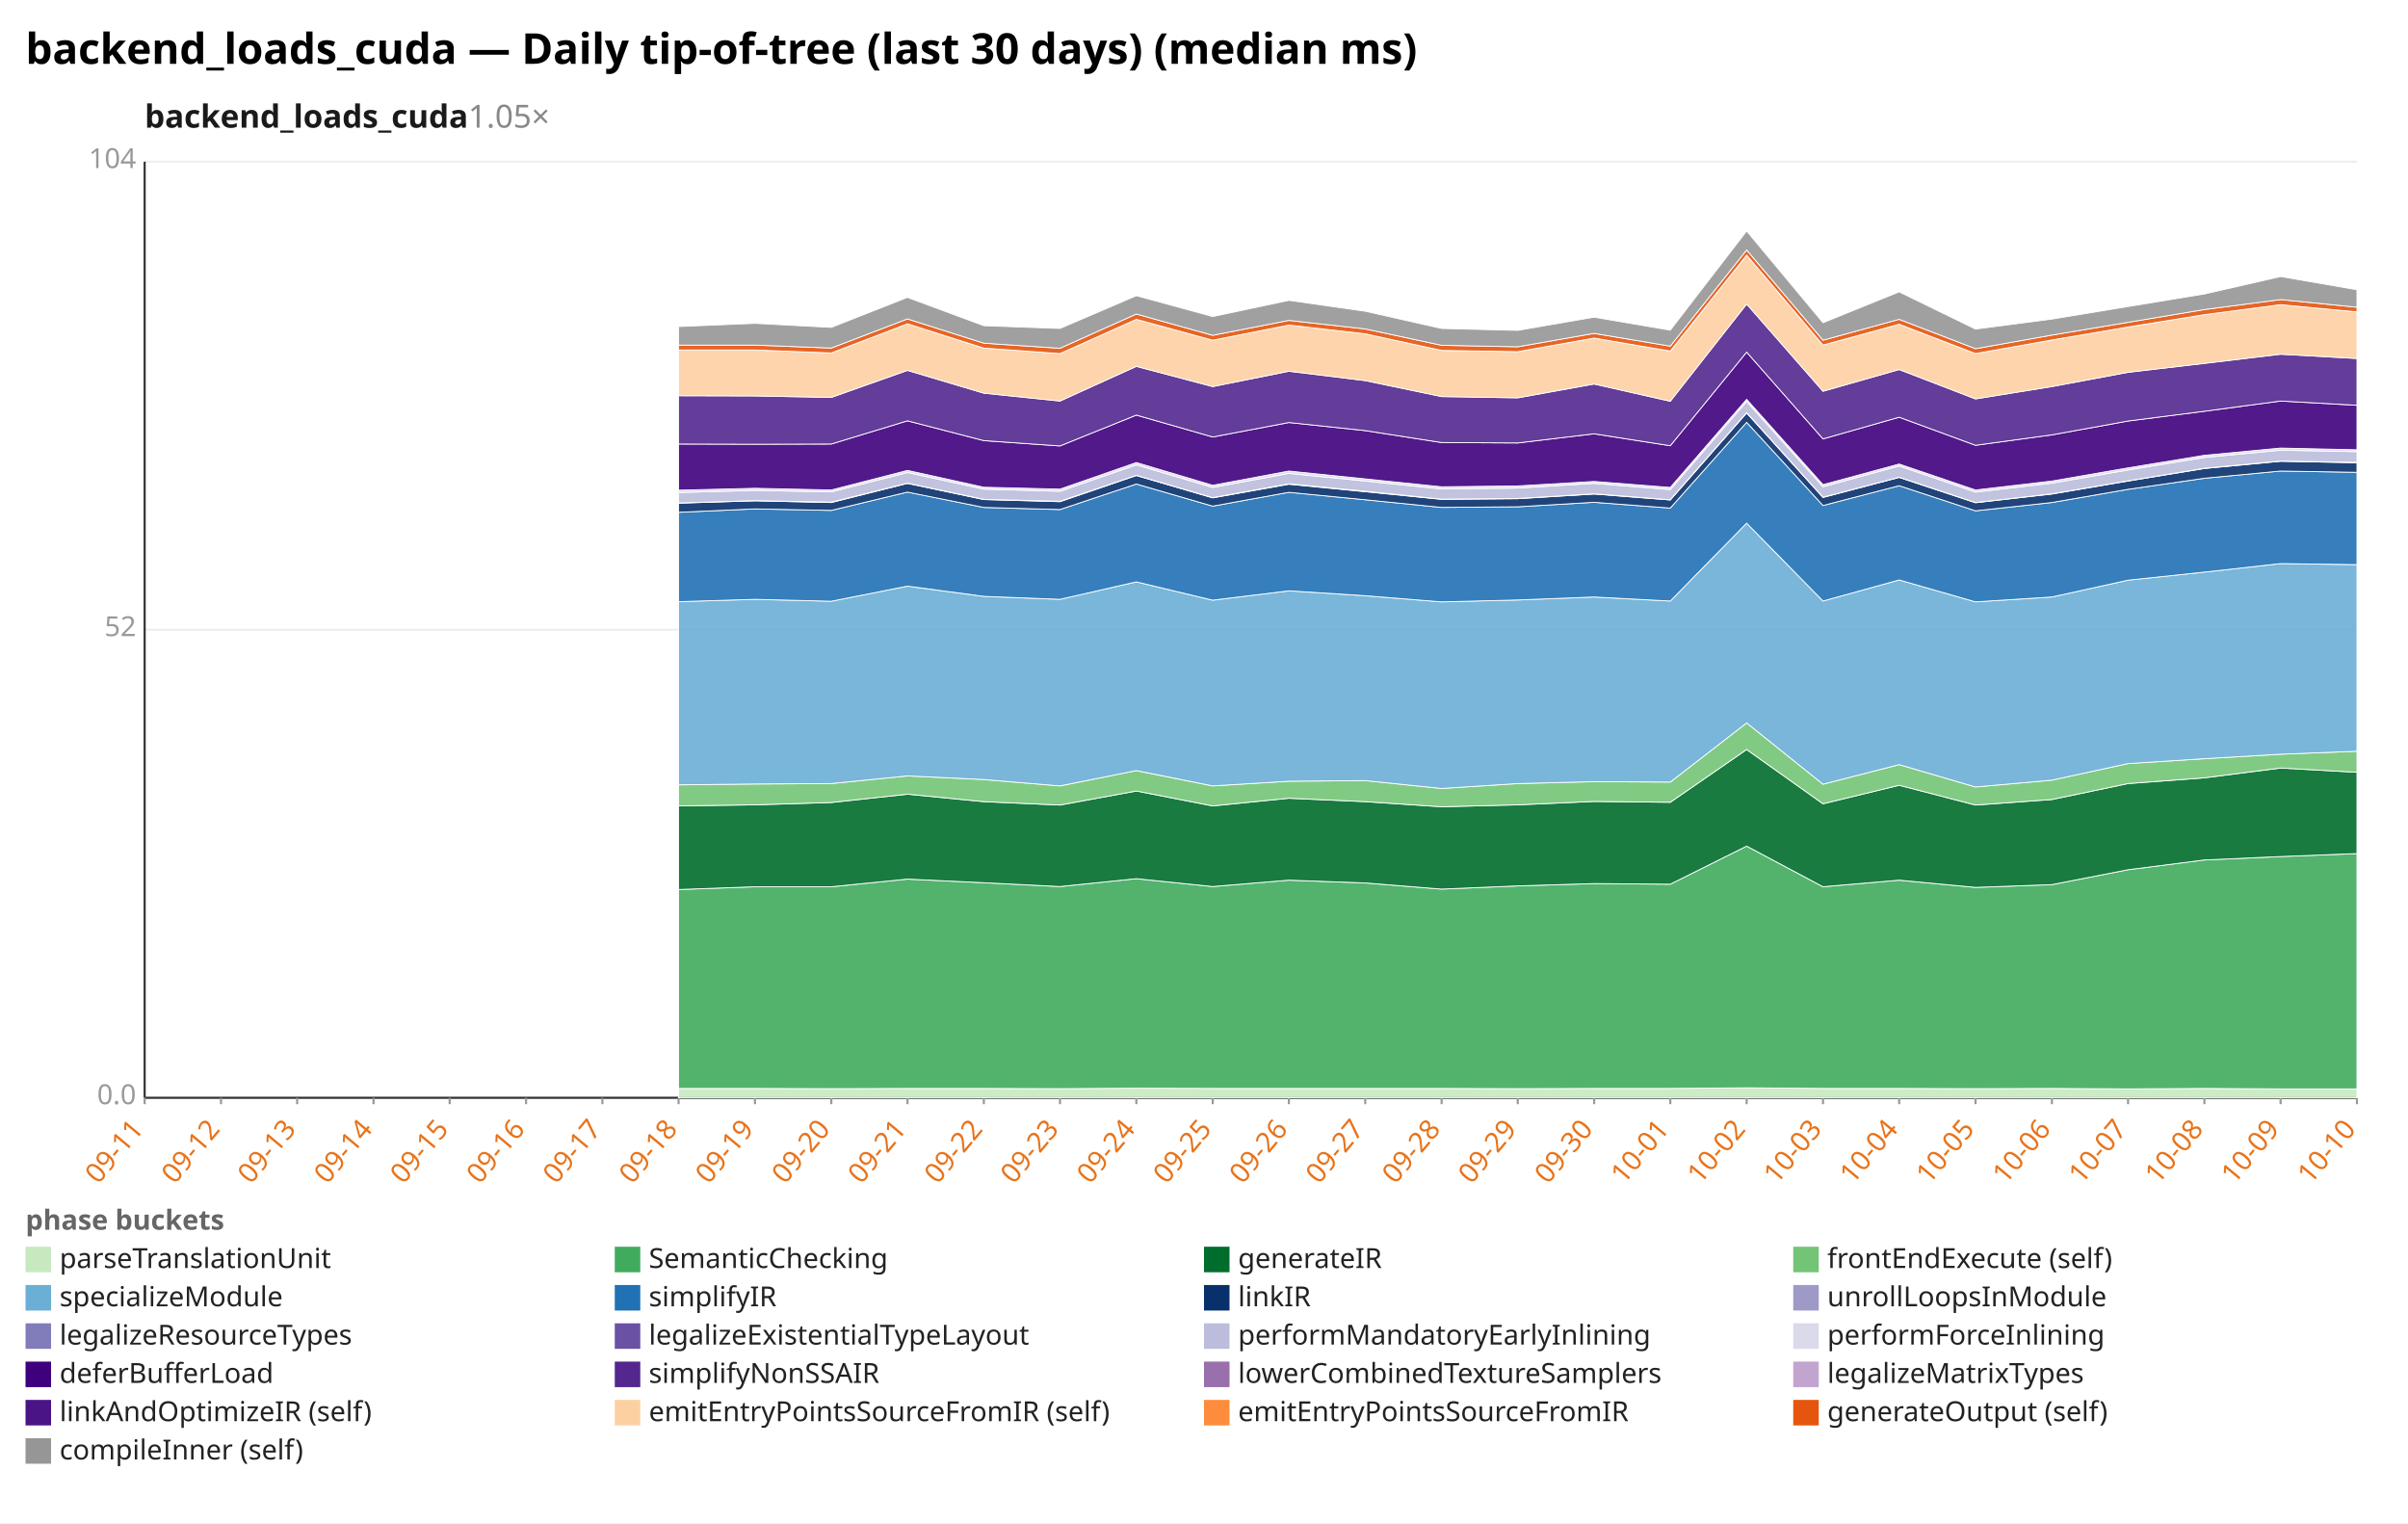
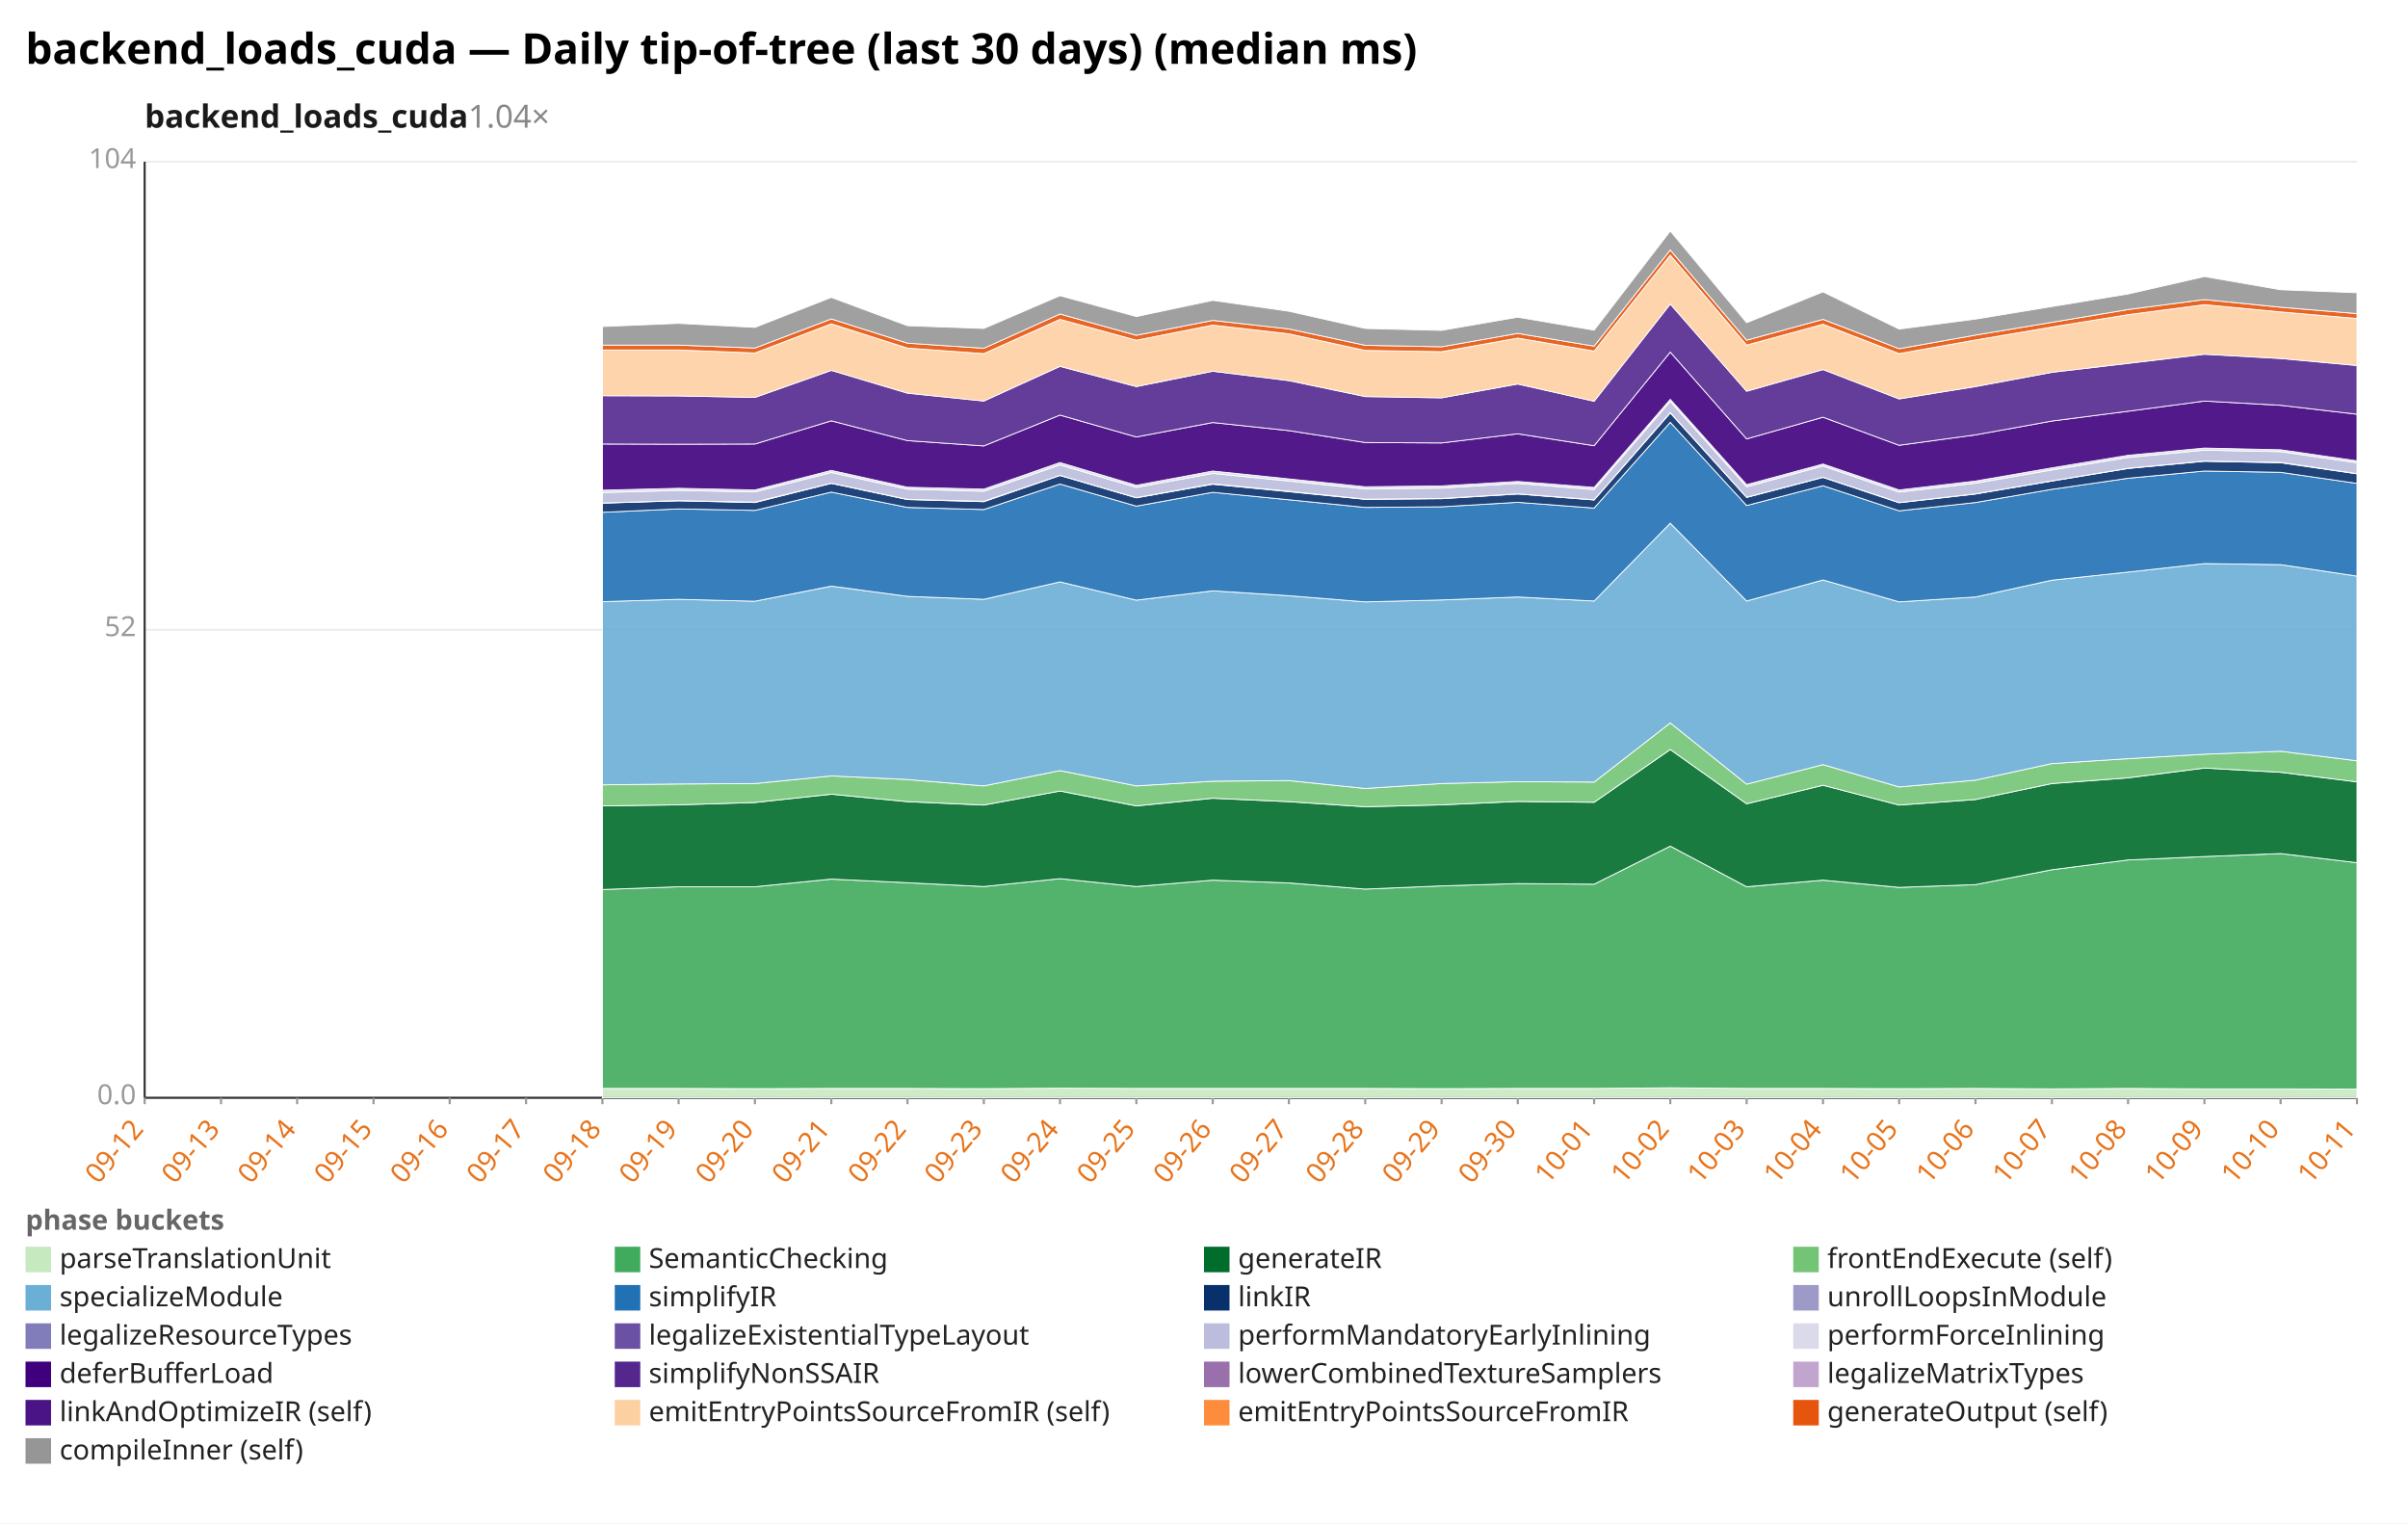
<svg xmlns="http://www.w3.org/2000/svg" width="1132" height="716" viewBox="0 0 1132 716" preserveAspectRatio="xMidYMid meet" font-family="sans-serif" font-size="13">
  <rect width="1132" height="716" fill="white" />
  <text x="12" y="30" font-size="20" font-weight="bold">backend_loads_cuda — Daily tip-of-tree (last 30 days) (median ms)</text>
-   <text x="68" y="60" font-size="15" font-weight="600" fill="#1a1a1a">backend_loads_cuda<tspan fill="#888" font-weight="400" text-decoration="none">  1.05×</tspan>
+   <text x="68" y="60" font-size="15" font-weight="600" fill="#1a1a1a">backend_loads_cuda<tspan fill="#888" font-weight="400" text-decoration="none">  1.04×</tspan>
  </text>
  <line x1="68.0" y1="516.0" x2="1108.0" y2="516.0" stroke="#eee" />
  <text x="64.0" y="519.0" text-anchor="end" fill="#999">0.0</text>
  <line x1="68.0" y1="296.0" x2="1108.0" y2="296.0" stroke="#eee" />
  <text x="64.0" y="299.0" text-anchor="end" fill="#999">52</text>
  <line x1="68.0" y1="76.0" x2="1108.0" y2="76.0" stroke="#eee" />
  <text x="64.0" y="79.0" text-anchor="end" fill="#999">104</text>
  <line x1="68.0" y1="76.0" x2="68.0" y2="516.0" stroke="#333" />
  <line x1="68.0" y1="516.0" x2="1108.0" y2="516.0" stroke="#333" />
  <line x1="68.0" y1="516.0" x2="68.0" y2="519.0" stroke="#999" />
-   <text x="68.0" y="531.0" text-anchor="end" fill="#e8731a" transform="rotate(-50 68.0 531.0)">09-11</text>
+   <text x="68.0" y="531.0" text-anchor="end" fill="#e8731a" transform="rotate(-50 68.0 531.0)">09-12</text>
  <line x1="103.9" y1="516.0" x2="103.9" y2="519.0" stroke="#999" />
-   <text x="103.9" y="531.0" text-anchor="end" fill="#e8731a" transform="rotate(-50 103.9 531.0)">09-12</text>
+   <text x="103.9" y="531.0" text-anchor="end" fill="#e8731a" transform="rotate(-50 103.9 531.0)">09-13</text>
  <line x1="139.7" y1="516.0" x2="139.7" y2="519.0" stroke="#999" />
-   <text x="139.7" y="531.0" text-anchor="end" fill="#e8731a" transform="rotate(-50 139.7 531.0)">09-13</text>
+   <text x="139.7" y="531.0" text-anchor="end" fill="#e8731a" transform="rotate(-50 139.7 531.0)">09-14</text>
  <line x1="175.6" y1="516.0" x2="175.6" y2="519.0" stroke="#999" />
-   <text x="175.6" y="531.0" text-anchor="end" fill="#e8731a" transform="rotate(-50 175.6 531.0)">09-14</text>
+   <text x="175.6" y="531.0" text-anchor="end" fill="#e8731a" transform="rotate(-50 175.6 531.0)">09-15</text>
  <line x1="211.4" y1="516.0" x2="211.4" y2="519.0" stroke="#999" />
-   <text x="211.4" y="531.0" text-anchor="end" fill="#e8731a" transform="rotate(-50 211.4 531.0)">09-15</text>
+   <text x="211.4" y="531.0" text-anchor="end" fill="#e8731a" transform="rotate(-50 211.4 531.0)">09-16</text>
  <line x1="247.3" y1="516.0" x2="247.3" y2="519.0" stroke="#999" />
-   <text x="247.3" y="531.0" text-anchor="end" fill="#e8731a" transform="rotate(-50 247.3 531.0)">09-16</text>
+   <text x="247.3" y="531.0" text-anchor="end" fill="#e8731a" transform="rotate(-50 247.3 531.0)">09-17</text>
  <line x1="283.2" y1="516.0" x2="283.2" y2="519.0" stroke="#999" />
-   <text x="283.2" y="531.0" text-anchor="end" fill="#e8731a" transform="rotate(-50 283.2 531.0)">09-17</text>
+   <text x="283.2" y="531.0" text-anchor="end" fill="#e8731a" transform="rotate(-50 283.2 531.0)">09-18</text>
  <line x1="319.0" y1="516.0" x2="319.0" y2="519.0" stroke="#999" />
-   <text x="319.0" y="531.0" text-anchor="end" fill="#e8731a" transform="rotate(-50 319.0 531.0)">09-18</text>
+   <text x="319.0" y="531.0" text-anchor="end" fill="#e8731a" transform="rotate(-50 319.0 531.0)">09-19</text>
  <line x1="354.9" y1="516.0" x2="354.9" y2="519.0" stroke="#999" />
-   <text x="354.9" y="531.0" text-anchor="end" fill="#e8731a" transform="rotate(-50 354.9 531.0)">09-19</text>
+   <text x="354.9" y="531.0" text-anchor="end" fill="#e8731a" transform="rotate(-50 354.9 531.0)">09-20</text>
  <line x1="390.8" y1="516.0" x2="390.8" y2="519.0" stroke="#999" />
-   <text x="390.8" y="531.0" text-anchor="end" fill="#e8731a" transform="rotate(-50 390.8 531.0)">09-20</text>
+   <text x="390.8" y="531.0" text-anchor="end" fill="#e8731a" transform="rotate(-50 390.8 531.0)">09-21</text>
  <line x1="426.6" y1="516.0" x2="426.6" y2="519.0" stroke="#999" />
-   <text x="426.6" y="531.0" text-anchor="end" fill="#e8731a" transform="rotate(-50 426.6 531.0)">09-21</text>
+   <text x="426.6" y="531.0" text-anchor="end" fill="#e8731a" transform="rotate(-50 426.6 531.0)">09-22</text>
  <line x1="462.5" y1="516.0" x2="462.5" y2="519.0" stroke="#999" />
-   <text x="462.5" y="531.0" text-anchor="end" fill="#e8731a" transform="rotate(-50 462.5 531.0)">09-22</text>
+   <text x="462.5" y="531.0" text-anchor="end" fill="#e8731a" transform="rotate(-50 462.5 531.0)">09-23</text>
  <line x1="498.3" y1="516.0" x2="498.3" y2="519.0" stroke="#999" />
-   <text x="498.3" y="531.0" text-anchor="end" fill="#e8731a" transform="rotate(-50 498.3 531.0)">09-23</text>
+   <text x="498.3" y="531.0" text-anchor="end" fill="#e8731a" transform="rotate(-50 498.3 531.0)">09-24</text>
  <line x1="534.2" y1="516.0" x2="534.2" y2="519.0" stroke="#999" />
-   <text x="534.2" y="531.0" text-anchor="end" fill="#e8731a" transform="rotate(-50 534.2 531.0)">09-24</text>
+   <text x="534.2" y="531.0" text-anchor="end" fill="#e8731a" transform="rotate(-50 534.2 531.0)">09-25</text>
  <line x1="570.1" y1="516.0" x2="570.1" y2="519.0" stroke="#999" />
-   <text x="570.1" y="531.0" text-anchor="end" fill="#e8731a" transform="rotate(-50 570.1 531.0)">09-25</text>
+   <text x="570.1" y="531.0" text-anchor="end" fill="#e8731a" transform="rotate(-50 570.1 531.0)">09-26</text>
  <line x1="605.9" y1="516.0" x2="605.9" y2="519.0" stroke="#999" />
-   <text x="605.9" y="531.0" text-anchor="end" fill="#e8731a" transform="rotate(-50 605.9 531.0)">09-26</text>
+   <text x="605.9" y="531.0" text-anchor="end" fill="#e8731a" transform="rotate(-50 605.9 531.0)">09-27</text>
  <line x1="641.8" y1="516.0" x2="641.8" y2="519.0" stroke="#999" />
-   <text x="641.8" y="531.0" text-anchor="end" fill="#e8731a" transform="rotate(-50 641.8 531.0)">09-27</text>
+   <text x="641.8" y="531.0" text-anchor="end" fill="#e8731a" transform="rotate(-50 641.8 531.0)">09-28</text>
  <line x1="677.7" y1="516.0" x2="677.7" y2="519.0" stroke="#999" />
-   <text x="677.7" y="531.0" text-anchor="end" fill="#e8731a" transform="rotate(-50 677.7 531.0)">09-28</text>
+   <text x="677.7" y="531.0" text-anchor="end" fill="#e8731a" transform="rotate(-50 677.7 531.0)">09-29</text>
  <line x1="713.5" y1="516.0" x2="713.5" y2="519.0" stroke="#999" />
-   <text x="713.5" y="531.0" text-anchor="end" fill="#e8731a" transform="rotate(-50 713.5 531.0)">09-29</text>
+   <text x="713.5" y="531.0" text-anchor="end" fill="#e8731a" transform="rotate(-50 713.5 531.0)">09-30</text>
  <line x1="749.4" y1="516.0" x2="749.4" y2="519.0" stroke="#999" />
-   <text x="749.4" y="531.0" text-anchor="end" fill="#e8731a" transform="rotate(-50 749.4 531.0)">09-30</text>
+   <text x="749.4" y="531.0" text-anchor="end" fill="#e8731a" transform="rotate(-50 749.4 531.0)">10-01</text>
  <line x1="785.2" y1="516.0" x2="785.2" y2="519.0" stroke="#999" />
-   <text x="785.2" y="531.0" text-anchor="end" fill="#e8731a" transform="rotate(-50 785.2 531.0)">10-01</text>
+   <text x="785.2" y="531.0" text-anchor="end" fill="#e8731a" transform="rotate(-50 785.2 531.0)">10-02</text>
  <line x1="821.1" y1="516.0" x2="821.1" y2="519.0" stroke="#999" />
-   <text x="821.1" y="531.0" text-anchor="end" fill="#e8731a" transform="rotate(-50 821.1 531.0)">10-02</text>
+   <text x="821.1" y="531.0" text-anchor="end" fill="#e8731a" transform="rotate(-50 821.1 531.0)">10-03</text>
  <line x1="857.0" y1="516.0" x2="857.0" y2="519.0" stroke="#999" />
-   <text x="857.0" y="531.0" text-anchor="end" fill="#e8731a" transform="rotate(-50 857.0 531.0)">10-03</text>
+   <text x="857.0" y="531.0" text-anchor="end" fill="#e8731a" transform="rotate(-50 857.0 531.0)">10-04</text>
  <line x1="892.8" y1="516.0" x2="892.8" y2="519.0" stroke="#999" />
-   <text x="892.8" y="531.0" text-anchor="end" fill="#e8731a" transform="rotate(-50 892.8 531.0)">10-04</text>
+   <text x="892.8" y="531.0" text-anchor="end" fill="#e8731a" transform="rotate(-50 892.8 531.0)">10-05</text>
  <line x1="928.7" y1="516.0" x2="928.7" y2="519.0" stroke="#999" />
-   <text x="928.7" y="531.0" text-anchor="end" fill="#e8731a" transform="rotate(-50 928.7 531.0)">10-05</text>
+   <text x="928.7" y="531.0" text-anchor="end" fill="#e8731a" transform="rotate(-50 928.7 531.0)">10-06</text>
  <line x1="964.6" y1="516.0" x2="964.6" y2="519.0" stroke="#999" />
-   <text x="964.6" y="531.0" text-anchor="end" fill="#e8731a" transform="rotate(-50 964.6 531.0)">10-06</text>
+   <text x="964.6" y="531.0" text-anchor="end" fill="#e8731a" transform="rotate(-50 964.6 531.0)">10-07</text>
  <line x1="1000.4" y1="516.0" x2="1000.4" y2="519.0" stroke="#999" />
-   <text x="1000.4" y="531.0" text-anchor="end" fill="#e8731a" transform="rotate(-50 1000.4 531.0)">10-07</text>
+   <text x="1000.4" y="531.0" text-anchor="end" fill="#e8731a" transform="rotate(-50 1000.4 531.0)">10-08</text>
  <line x1="1036.3" y1="516.0" x2="1036.3" y2="519.0" stroke="#999" />
-   <text x="1036.3" y="531.0" text-anchor="end" fill="#e8731a" transform="rotate(-50 1036.3 531.0)">10-08</text>
+   <text x="1036.3" y="531.0" text-anchor="end" fill="#e8731a" transform="rotate(-50 1036.3 531.0)">10-09</text>
  <line x1="1072.1" y1="516.0" x2="1072.1" y2="519.0" stroke="#999" />
-   <text x="1072.1" y="531.0" text-anchor="end" fill="#e8731a" transform="rotate(-50 1072.1 531.0)">10-09</text>
+   <text x="1072.1" y="531.0" text-anchor="end" fill="#e8731a" transform="rotate(-50 1072.1 531.0)">10-10</text>
  <line x1="1108.0" y1="516.0" x2="1108.0" y2="519.0" stroke="#999" />
-   <text x="1108.0" y="531.0" text-anchor="end" fill="#e8731a" transform="rotate(-50 1108.0 531.0)">10-10</text>
-   <polygon points="319.0,511.6 354.9,511.6 390.8,511.7 426.6,511.6 462.5,511.6 498.3,511.7 534.2,511.5 570.1,511.6 605.9,511.6 641.8,511.6 677.7,511.6 713.5,511.7 749.4,511.6 785.2,511.6 821.1,511.3 857.0,511.6 892.8,511.6 928.7,511.7 964.6,511.6 1000.4,511.8 1036.3,511.6 1072.1,511.8 1108.0,511.8 1108.0,516.0 1072.1,516.0 1036.3,516.0 1000.4,516.0 964.6,516.0 928.7,516.0 892.8,516.0 857.0,516.0 821.1,516.0 785.2,516.0 749.4,516.0 713.5,516.0 677.7,516.0 641.8,516.0 605.9,516.0 570.1,516.0 534.2,516.0 498.3,516.0 462.5,516.0 426.6,516.0 390.8,516.0 354.9,516.0 319.0,516.0" fill="#c7e9c0" fill-opacity="0.9" stroke="#fff" stroke-width="0.4" />
-   <polygon points="319.0,418.1 354.9,416.8 390.8,416.8 426.6,413.2 462.5,414.9 498.3,416.7 534.2,413.0 570.1,416.7 605.9,413.7 641.8,415.0 677.7,417.9 713.5,416.4 749.4,415.3 785.2,415.6 821.1,397.7 857.0,416.8 892.8,413.7 928.7,417.1 964.6,415.8 1000.4,408.8 1036.3,404.2 1072.1,402.6 1108.0,401.2 1108.0,511.8 1072.1,511.8 1036.3,511.6 1000.4,511.8 964.6,511.6 928.7,511.7 892.8,511.6 857.0,511.6 821.1,511.3 785.2,511.6 749.4,511.6 713.5,511.7 677.7,511.6 641.8,511.6 605.9,511.6 570.1,511.6 534.2,511.5 498.3,511.7 462.5,511.6 426.6,511.6 390.8,511.7 354.9,511.6 319.0,511.6" fill="#41ab5d" fill-opacity="0.9" stroke="#fff" stroke-width="0.4" />
-   <polygon points="319.0,378.8 354.9,378.3 390.8,377.2 426.6,373.3 462.5,376.8 498.3,378.4 534.2,371.8 570.1,378.8 605.9,375.2 641.8,376.8 677.7,379.2 713.5,378.3 749.4,376.7 785.2,377.1 821.1,352.3 857.0,377.8 892.8,369.1 928.7,378.4 964.6,375.8 1000.4,368.3 1036.3,365.6 1072.1,361.0 1108.0,363.0 1108.0,401.2 1072.1,402.6 1036.3,404.2 1000.4,408.8 964.6,415.8 928.7,417.1 892.8,413.7 857.0,416.8 821.1,397.7 785.2,415.6 749.4,415.3 713.5,416.4 677.7,417.9 641.8,415.0 605.9,413.7 570.1,416.7 534.2,413.0 498.3,416.7 462.5,414.9 426.6,413.2 390.8,416.8 354.9,416.8 319.0,418.1" fill="#006d2c" fill-opacity="0.9" stroke="#fff" stroke-width="0.4" />
-   <polygon points="319.0,368.9 354.9,368.5 390.8,368.3 426.6,364.7 462.5,366.4 498.3,369.4 534.2,362.2 570.1,369.4 605.9,367.2 641.8,366.9 677.7,370.6 713.5,368.3 749.4,367.4 785.2,367.6 821.1,339.8 857.0,368.6 892.8,359.4 928.7,369.9 964.6,366.7 1000.4,358.9 1036.3,356.6 1072.1,354.5 1108.0,353.1 1108.0,363.0 1072.1,361.0 1036.3,365.6 1000.4,368.3 964.6,375.8 928.7,378.4 892.8,369.1 857.0,377.8 821.1,352.3 785.2,377.1 749.4,376.7 713.5,378.3 677.7,379.2 641.8,376.8 605.9,375.2 570.1,378.8 534.2,371.8 498.3,378.4 462.5,376.8 426.6,373.3 390.8,377.2 354.9,378.3 319.0,378.8" fill="#74c476" fill-opacity="0.9" stroke="#fff" stroke-width="0.4" />
-   <polygon points="319.0,282.8 354.9,281.7 390.8,282.6 426.6,275.5 462.5,280.3 498.3,281.7 534.2,273.5 570.1,282.1 605.9,277.7 641.8,280.0 677.7,282.9 713.5,282.0 749.4,280.6 785.2,282.5 821.1,245.9 857.0,282.5 892.8,272.6 928.7,282.9 964.6,280.6 1000.4,272.7 1036.3,268.9 1072.1,264.9 1108.0,265.4 1108.0,353.1 1072.1,354.5 1036.3,356.6 1000.4,358.9 964.6,366.7 928.7,369.9 892.8,359.4 857.0,368.6 821.1,339.8 785.2,367.6 749.4,367.4 713.5,368.3 677.7,370.6 641.8,366.9 605.9,367.2 570.1,369.4 534.2,362.2 498.3,369.4 462.5,366.4 426.6,364.7 390.8,368.3 354.9,368.5 319.0,368.9" fill="#6baed6" fill-opacity="0.9" stroke="#fff" stroke-width="0.4" />
-   <polygon points="319.0,240.8 354.9,239.2 390.8,239.9 426.6,231.3 462.5,238.5 498.3,239.5 534.2,227.5 570.1,237.9 605.9,231.4 641.8,234.9 677.7,238.5 713.5,238.2 749.4,236.1 785.2,238.8 821.1,198.5 857.0,237.6 892.8,228.3 928.7,240.1 964.6,236.2 1000.4,230.0 1036.3,224.8 1072.1,221.4 1108.0,222.0 1108.0,265.4 1072.1,264.9 1036.3,268.9 1000.4,272.7 964.6,280.6 928.7,282.9 892.8,272.6 857.0,282.5 821.1,245.9 785.2,282.5 749.4,280.6 713.5,282.0 677.7,282.9 641.8,280.0 605.9,277.7 570.1,282.1 534.2,273.5 498.3,281.7 462.5,280.3 426.6,275.5 390.8,282.6 354.9,281.7 319.0,282.8" fill="#2171b5" fill-opacity="0.9" stroke="#fff" stroke-width="0.4" />
-   <polygon points="319.0,236.5 354.9,235.4 390.8,236.2 426.6,227.2 462.5,234.8 498.3,235.8 534.2,223.5 570.1,234.0 605.9,227.6 641.8,231.1 677.7,234.7 713.5,234.4 749.4,232.2 785.2,235.0 821.1,194.1 857.0,233.8 892.8,224.4 928.7,236.3 964.6,232.2 1000.4,226.1 1036.3,220.2 1072.1,216.8 1108.0,217.5 1108.0,222.0 1072.1,221.4 1036.3,224.8 1000.4,230.0 964.6,236.2 928.7,240.1 892.8,228.3 857.0,237.6 821.1,198.5 785.2,238.8 749.4,236.1 713.5,238.2 677.7,238.5 641.8,234.9 605.9,231.4 570.1,237.9 534.2,227.5 498.3,239.5 462.5,238.5 426.6,231.3 390.8,239.9 354.9,239.2 319.0,240.8" fill="#08306b" fill-opacity="0.9" stroke="#fff" stroke-width="0.4" />
-   <polygon points="319.0,236.4 354.9,235.3 390.8,236.0 426.6,227.1 462.5,234.7 498.3,235.6 534.2,223.4 570.1,233.9 605.9,227.4 641.8,230.9 677.7,234.6 713.5,234.3 749.4,232.1 785.2,234.9 821.1,193.9 857.0,233.7 892.8,224.3 928.7,236.2 964.6,232.1 1000.4,226.0 1036.3,220.1 1072.1,216.7 1108.0,217.3 1108.0,217.5 1072.1,216.8 1036.3,220.2 1000.4,226.1 964.6,232.2 928.7,236.3 892.8,224.4 857.0,233.8 821.1,194.1 785.2,235.0 749.4,232.2 713.5,234.4 677.7,234.7 641.8,231.1 605.9,227.6 570.1,234.0 534.2,223.5 498.3,235.8 462.5,234.8 426.6,227.2 390.8,236.2 354.9,235.4 319.0,236.5" fill="#9e9ac8" fill-opacity="0.9" stroke="#fff" stroke-width="0.4" />
-   <polygon points="319.0,231.5 354.9,230.5 390.8,231.2 426.6,222.1 462.5,229.9 498.3,230.9 534.2,218.5 570.1,229.1 605.9,222.5 641.8,226.1 677.7,229.8 713.5,229.4 749.4,227.2 785.2,230.1 821.1,188.7 857.0,228.8 892.8,219.0 928.7,231.3 964.6,227.1 1000.4,220.9 1036.3,215.0 1072.1,211.6 1108.0,212.3 1108.0,217.3 1072.1,216.7 1036.3,220.1 1000.4,226.0 964.6,232.1 928.7,236.2 892.8,224.3 857.0,233.7 821.1,193.9 785.2,234.9 749.4,232.1 713.5,234.3 677.7,234.6 641.8,230.9 605.9,227.4 570.1,233.9 534.2,223.4 498.3,235.6 462.5,234.7 426.6,227.1 390.8,236.0 354.9,235.3 319.0,236.4" fill="#bcbddc" fill-opacity="0.9" stroke="#fff" stroke-width="0.4" />
-   <polygon points="319.0,230.4 354.9,229.5 390.8,230.3 426.6,221.1 462.5,229.0 498.3,229.9 534.2,217.4 570.1,228.1 605.9,221.4 641.8,225.1 677.7,228.8 713.5,228.4 749.4,226.3 785.2,229.1 821.1,187.7 857.0,227.8 892.8,218.1 928.7,230.3 964.6,226.1 1000.4,219.9 1036.3,214.0 1072.1,210.6 1108.0,211.4 1108.0,212.3 1072.1,211.6 1036.3,215.0 1000.4,220.9 964.6,227.1 928.7,231.3 892.8,219.0 857.0,228.8 821.1,188.7 785.2,230.1 749.4,227.2 713.5,229.4 677.7,229.8 641.8,226.1 605.9,222.5 570.1,229.1 534.2,218.5 498.3,230.9 462.5,229.9 426.6,222.1 390.8,231.2 354.9,230.5 319.0,231.5" fill="#dadaeb" fill-opacity="0.9" stroke="#fff" stroke-width="0.4" />
-   <polygon points="319.0,208.7 354.9,208.8 390.8,208.7 426.6,197.8 462.5,207.1 498.3,209.6 534.2,195.1 570.1,205.4 605.9,198.6 641.8,202.4 677.7,208.0 713.5,208.2 749.4,203.9 785.2,209.5 821.1,165.5 857.0,206.3 892.8,196.1 928.7,209.3 964.6,204.4 1000.4,197.9 1036.3,193.3 1072.1,188.5 1108.0,190.5 1108.0,211.4 1072.1,210.6 1036.3,214.0 1000.4,219.9 964.6,226.1 928.7,230.3 892.8,218.1 857.0,227.8 821.1,187.7 785.2,229.1 749.4,226.3 713.5,228.4 677.7,228.8 641.8,225.1 605.9,221.4 570.1,228.1 534.2,217.4 498.3,229.9 462.5,229.0 426.6,221.1 390.8,230.3 354.9,229.5 319.0,230.4" fill="#3f007d" fill-opacity="0.9" stroke="#fff" stroke-width="0.4" />
-   <polygon points="319.0,186.0 354.9,186.1 390.8,186.8 426.6,174.1 462.5,184.8 498.3,188.5 534.2,172.2 570.1,181.7 605.9,174.5 641.8,178.9 677.7,186.4 713.5,187.0 749.4,180.5 785.2,188.6 821.1,142.9 857.0,183.9 892.8,173.7 928.7,187.5 964.6,181.7 1000.4,175.0 1036.3,170.8 1072.1,166.5 1108.0,168.5 1108.0,190.5 1072.1,188.5 1036.3,193.3 1000.4,197.9 964.6,204.4 928.7,209.3 892.8,196.1 857.0,206.3 821.1,165.5 785.2,209.5 749.4,203.9 713.5,208.2 677.7,208.0 641.8,202.4 605.9,198.6 570.1,205.4 534.2,195.1 498.3,209.6 462.5,207.1 426.6,197.8 390.8,208.7 354.9,208.8 319.0,208.7" fill="#54278f" fill-opacity="0.9" stroke="#fff" stroke-width="0.4" />
-   <polygon points="319.0,164.5 354.9,164.5 390.8,165.9 426.6,152.2 462.5,163.6 498.3,166.2 534.2,150.1 570.1,159.9 605.9,152.8 641.8,156.9 677.7,164.7 713.5,165.3 749.4,158.9 785.2,165.0 821.1,119.9 857.0,162.2 892.8,152.4 928.7,166.2 964.6,159.8 1000.4,153.7 1036.3,147.9 1072.1,143.2 1108.0,146.6 1108.0,168.5 1072.1,166.5 1036.3,170.8 1000.4,175.0 964.6,181.7 928.7,187.5 892.8,173.7 857.0,183.9 821.1,142.9 785.2,188.6 749.4,180.5 713.5,187.0 677.7,186.4 641.8,178.9 605.9,174.5 570.1,181.7 534.2,172.2 498.3,188.5 462.5,184.8 426.6,174.1 390.8,186.8 354.9,186.1 319.0,186.0" fill="#fdd0a2" fill-opacity="0.9" stroke="#fff" stroke-width="0.4" />
-   <polygon points="319.0,162.2 354.9,162.2 390.8,163.6 426.6,149.9 462.5,161.3 498.3,163.7 534.2,147.6 570.1,157.6 605.9,150.6 641.8,154.6 677.7,162.3 713.5,163.0 749.4,156.7 785.2,162.7 821.1,117.5 857.0,159.9 892.8,150.1 928.7,163.9 964.6,157.5 1000.4,151.5 1036.3,145.5 1072.1,140.8 1108.0,144.4 1108.0,146.6 1072.1,143.2 1036.3,147.9 1000.4,153.7 964.6,159.8 928.7,166.2 892.8,152.4 857.0,162.2 821.1,119.9 785.2,165.0 749.4,158.9 713.5,165.3 677.7,164.7 641.8,156.9 605.9,152.8 570.1,159.9 534.2,150.1 498.3,166.2 462.5,163.6 426.6,152.2 390.8,165.9 354.9,164.5 319.0,164.5" fill="#e6550d" fill-opacity="0.9" stroke="#fff" stroke-width="0.4" />
-   <polygon points="319.0,153.5 354.9,152.0 390.8,153.9 426.6,139.8 462.5,153.1 498.3,154.4 534.2,139.0 570.1,148.8 605.9,141.2 641.8,146.3 677.7,154.4 713.5,155.3 749.4,149.1 785.2,155.2 821.1,108.6 857.0,151.7 892.8,137.2 928.7,154.7 964.6,150.0 1000.4,144.1 1036.3,138.2 1072.1,130.0 1108.0,136.2 1108.0,144.4 1072.1,140.8 1036.3,145.5 1000.4,151.5 964.6,157.5 928.7,163.9 892.8,150.1 857.0,159.9 821.1,117.5 785.2,162.7 749.4,156.7 713.5,163.0 677.7,162.3 641.8,154.6 605.9,150.6 570.1,157.6 534.2,147.6 498.3,163.7 462.5,161.3 426.6,149.9 390.8,163.6 354.9,162.2 319.0,162.2" fill="#969696" fill-opacity="0.9" stroke="#fff" stroke-width="0.4" />
+   <text x="1108.0" y="531.0" text-anchor="end" fill="#e8731a" transform="rotate(-50 1108.0 531.0)">10-11</text>
+   <polygon points="283.2,511.6 319.0,511.6 354.9,511.7 390.8,511.6 426.6,511.6 462.5,511.7 498.3,511.5 534.2,511.6 570.1,511.6 605.9,511.6 641.8,511.6 677.7,511.7 713.5,511.6 749.4,511.6 785.2,511.3 821.1,511.6 857.0,511.6 892.8,511.7 928.7,511.6 964.6,511.8 1000.4,511.6 1036.3,511.8 1072.1,511.8 1108.0,511.9 1108.0,516.0 1072.1,516.0 1036.3,516.0 1000.4,516.0 964.6,516.0 928.7,516.0 892.8,516.0 857.0,516.0 821.1,516.0 785.2,516.0 749.4,516.0 713.5,516.0 677.7,516.0 641.8,516.0 605.9,516.0 570.1,516.0 534.2,516.0 498.3,516.0 462.5,516.0 426.6,516.0 390.8,516.0 354.9,516.0 319.0,516.0 283.2,516.0" fill="#c7e9c0" fill-opacity="0.9" stroke="#fff" stroke-width="0.4" />
+   <polygon points="283.2,418.1 319.0,416.8 354.9,416.8 390.8,413.2 426.6,414.9 462.5,416.7 498.3,413.0 534.2,416.7 570.1,413.7 605.9,415.0 641.8,417.9 677.7,416.4 713.5,415.3 749.4,415.6 785.2,397.7 821.1,416.8 857.0,413.7 892.8,417.1 928.7,415.8 964.6,408.8 1000.4,404.2 1036.3,402.6 1072.1,401.2 1108.0,405.5 1108.0,511.9 1072.1,511.8 1036.3,511.8 1000.4,511.6 964.6,511.8 928.7,511.6 892.8,511.7 857.0,511.6 821.1,511.6 785.2,511.3 749.4,511.6 713.5,511.6 677.7,511.7 641.8,511.6 605.9,511.6 570.1,511.6 534.2,511.6 498.3,511.5 462.5,511.7 426.6,511.6 390.8,511.6 354.9,511.7 319.0,511.6 283.2,511.6" fill="#41ab5d" fill-opacity="0.9" stroke="#fff" stroke-width="0.4" />
+   <polygon points="283.2,378.8 319.0,378.3 354.9,377.2 390.8,373.3 426.6,376.8 462.5,378.4 498.3,371.8 534.2,378.8 570.1,375.2 605.9,376.8 641.8,379.2 677.7,378.3 713.5,376.7 749.4,377.1 785.2,352.3 821.1,377.8 857.0,369.1 892.8,378.4 928.7,375.8 964.6,368.3 1000.4,365.6 1036.3,361.0 1072.1,363.0 1108.0,367.5 1108.0,405.5 1072.1,401.2 1036.3,402.6 1000.4,404.2 964.6,408.8 928.7,415.8 892.8,417.1 857.0,413.7 821.1,416.8 785.2,397.7 749.4,415.6 713.5,415.3 677.7,416.4 641.8,417.9 605.9,415.0 570.1,413.7 534.2,416.7 498.3,413.0 462.5,416.7 426.6,414.9 390.8,413.2 354.9,416.8 319.0,416.8 283.2,418.1" fill="#006d2c" fill-opacity="0.9" stroke="#fff" stroke-width="0.4" />
+   <polygon points="283.2,368.9 319.0,368.5 354.9,368.3 390.8,364.7 426.6,366.4 462.5,369.4 498.3,362.2 534.2,369.4 570.1,367.2 605.9,366.9 641.8,370.6 677.7,368.3 713.5,367.4 749.4,367.6 785.2,339.8 821.1,368.6 857.0,359.4 892.8,369.9 928.7,366.7 964.6,358.9 1000.4,356.6 1036.3,354.5 1072.1,353.1 1108.0,357.6 1108.0,367.5 1072.1,363.0 1036.3,361.0 1000.4,365.6 964.6,368.3 928.7,375.8 892.8,378.4 857.0,369.1 821.1,377.8 785.2,352.3 749.4,377.1 713.5,376.7 677.7,378.3 641.8,379.2 605.9,376.8 570.1,375.2 534.2,378.8 498.3,371.8 462.5,378.4 426.6,376.8 390.8,373.3 354.9,377.2 319.0,378.3 283.2,378.8" fill="#74c476" fill-opacity="0.9" stroke="#fff" stroke-width="0.4" />
+   <polygon points="283.2,282.8 319.0,281.7 354.9,282.6 390.8,275.5 426.6,280.3 462.5,281.7 498.3,273.5 534.2,282.1 570.1,277.7 605.9,280.0 641.8,282.9 677.7,282.0 713.5,280.6 749.4,282.5 785.2,245.9 821.1,282.5 857.0,272.6 892.8,282.9 928.7,280.6 964.6,272.7 1000.4,268.9 1036.3,264.9 1072.1,265.4 1108.0,270.8 1108.0,357.6 1072.1,353.1 1036.3,354.5 1000.4,356.6 964.6,358.9 928.7,366.7 892.8,369.9 857.0,359.4 821.1,368.6 785.2,339.8 749.4,367.6 713.5,367.4 677.7,368.3 641.8,370.6 605.9,366.9 570.1,367.2 534.2,369.4 498.3,362.2 462.5,369.4 426.6,366.4 390.8,364.7 354.9,368.3 319.0,368.5 283.2,368.9" fill="#6baed6" fill-opacity="0.9" stroke="#fff" stroke-width="0.4" />
+   <polygon points="283.2,240.8 319.0,239.2 354.9,239.9 390.8,231.3 426.6,238.5 462.5,239.5 498.3,227.5 534.2,237.9 570.1,231.4 605.9,234.9 641.8,238.5 677.7,238.2 713.5,236.1 749.4,238.8 785.2,198.5 821.1,237.6 857.0,228.3 892.8,240.1 928.7,236.2 964.6,230.0 1000.4,224.8 1036.3,221.4 1072.1,222.0 1108.0,227.2 1108.0,270.8 1072.1,265.4 1036.3,264.9 1000.4,268.9 964.6,272.7 928.7,280.6 892.8,282.9 857.0,272.6 821.1,282.5 785.2,245.9 749.4,282.5 713.5,280.6 677.7,282.0 641.8,282.9 605.9,280.0 570.1,277.7 534.2,282.1 498.3,273.5 462.5,281.7 426.6,280.3 390.8,275.5 354.9,282.6 319.0,281.7 283.2,282.8" fill="#2171b5" fill-opacity="0.9" stroke="#fff" stroke-width="0.4" />
+   <polygon points="283.2,236.5 319.0,235.4 354.9,236.2 390.8,227.2 426.6,234.8 462.5,235.8 498.3,223.5 534.2,234.0 570.1,227.6 605.9,231.1 641.8,234.7 677.7,234.4 713.5,232.2 749.4,235.0 785.2,194.1 821.1,233.8 857.0,224.4 892.8,236.3 928.7,232.2 964.6,226.1 1000.4,220.2 1036.3,216.8 1072.1,217.5 1108.0,222.7 1108.0,227.2 1072.1,222.0 1036.3,221.4 1000.4,224.8 964.6,230.0 928.7,236.2 892.8,240.1 857.0,228.3 821.1,237.6 785.2,198.5 749.4,238.8 713.5,236.1 677.7,238.2 641.8,238.5 605.9,234.9 570.1,231.4 534.2,237.9 498.3,227.5 462.5,239.5 426.6,238.5 390.8,231.3 354.9,239.9 319.0,239.2 283.2,240.8" fill="#08306b" fill-opacity="0.9" stroke="#fff" stroke-width="0.4" />
+   <polygon points="283.2,236.4 319.0,235.3 354.9,236.0 390.8,227.1 426.6,234.7 462.5,235.6 498.3,223.4 534.2,233.9 570.1,227.4 605.9,230.9 641.8,234.6 677.7,234.3 713.5,232.1 749.4,234.9 785.2,193.9 821.1,233.7 857.0,224.3 892.8,236.2 928.7,232.1 964.6,226.0 1000.4,220.1 1036.3,216.7 1072.1,217.3 1108.0,222.6 1108.0,222.7 1072.1,217.5 1036.3,216.8 1000.4,220.2 964.6,226.1 928.7,232.2 892.8,236.3 857.0,224.4 821.1,233.8 785.2,194.1 749.4,235.0 713.5,232.2 677.7,234.4 641.8,234.7 605.9,231.1 570.1,227.6 534.2,234.0 498.3,223.5 462.5,235.8 426.6,234.8 390.8,227.2 354.9,236.2 319.0,235.4 283.2,236.5" fill="#9e9ac8" fill-opacity="0.9" stroke="#fff" stroke-width="0.4" />
+   <polygon points="283.2,231.5 319.0,230.5 354.9,231.2 390.8,222.1 426.6,229.9 462.5,230.9 498.3,218.5 534.2,229.1 570.1,222.5 605.9,226.1 641.8,229.8 677.7,229.4 713.5,227.2 749.4,230.1 785.2,188.7 821.1,228.8 857.0,219.0 892.8,231.3 928.7,227.1 964.6,220.9 1000.4,215.0 1036.3,211.6 1072.1,212.3 1108.0,217.5 1108.0,222.6 1072.1,217.3 1036.3,216.7 1000.4,220.1 964.6,226.0 928.7,232.1 892.8,236.2 857.0,224.3 821.1,233.7 785.2,193.9 749.4,234.9 713.5,232.1 677.7,234.3 641.8,234.6 605.9,230.9 570.1,227.4 534.2,233.9 498.3,223.4 462.5,235.6 426.6,234.7 390.8,227.1 354.9,236.0 319.0,235.3 283.2,236.4" fill="#bcbddc" fill-opacity="0.9" stroke="#fff" stroke-width="0.4" />
+   <polygon points="283.2,230.4 319.0,229.5 354.9,230.3 390.8,221.1 426.6,229.0 462.5,229.9 498.3,217.4 534.2,228.1 570.1,221.4 605.9,225.1 641.8,228.8 677.7,228.4 713.5,226.3 749.4,229.1 785.2,187.7 821.1,227.8 857.0,218.1 892.8,230.3 928.7,226.1 964.6,219.9 1000.4,214.0 1036.3,210.6 1072.1,211.4 1108.0,216.6 1108.0,217.5 1072.1,212.3 1036.3,211.6 1000.4,215.0 964.6,220.9 928.7,227.1 892.8,231.3 857.0,219.0 821.1,228.8 785.2,188.7 749.4,230.1 713.5,227.2 677.7,229.4 641.8,229.8 605.9,226.1 570.1,222.5 534.2,229.1 498.3,218.5 462.5,230.9 426.6,229.9 390.8,222.1 354.9,231.2 319.0,230.5 283.2,231.5" fill="#dadaeb" fill-opacity="0.9" stroke="#fff" stroke-width="0.4" />
+   <polygon points="283.2,208.7 319.0,208.8 354.9,208.7 390.8,197.8 426.6,207.1 462.5,209.6 498.3,195.1 534.2,205.4 570.1,198.6 605.9,202.4 641.8,208.0 677.7,208.2 713.5,203.9 749.4,209.5 785.2,165.5 821.1,206.3 857.0,196.1 892.8,209.3 928.7,204.4 964.6,197.9 1000.4,193.3 1036.3,188.5 1072.1,190.5 1108.0,194.7 1108.0,216.6 1072.1,211.4 1036.3,210.6 1000.4,214.0 964.6,219.9 928.7,226.1 892.8,230.3 857.0,218.1 821.1,227.8 785.2,187.7 749.4,229.1 713.5,226.3 677.7,228.4 641.8,228.8 605.9,225.1 570.1,221.4 534.2,228.1 498.3,217.4 462.5,229.9 426.6,229.0 390.8,221.1 354.9,230.3 319.0,229.5 283.2,230.4" fill="#3f007d" fill-opacity="0.9" stroke="#fff" stroke-width="0.4" />
+   <polygon points="283.2,186.0 319.0,186.1 354.9,186.8 390.8,174.1 426.6,184.8 462.5,188.5 498.3,172.2 534.2,181.7 570.1,174.5 605.9,178.9 641.8,186.4 677.7,187.0 713.5,180.5 749.4,188.6 785.2,142.9 821.1,183.9 857.0,173.7 892.8,187.5 928.7,181.7 964.6,175.0 1000.4,170.8 1036.3,166.5 1072.1,168.5 1108.0,171.8 1108.0,194.7 1072.1,190.5 1036.3,188.5 1000.4,193.3 964.6,197.9 928.7,204.4 892.8,209.3 857.0,196.1 821.1,206.3 785.2,165.5 749.4,209.5 713.5,203.9 677.7,208.2 641.8,208.0 605.9,202.4 570.1,198.6 534.2,205.4 498.3,195.1 462.5,209.6 426.6,207.1 390.8,197.8 354.9,208.7 319.0,208.8 283.2,208.7" fill="#54278f" fill-opacity="0.9" stroke="#fff" stroke-width="0.4" />
+   <polygon points="283.2,164.5 319.0,164.5 354.9,165.9 390.8,152.2 426.6,163.6 462.5,166.2 498.3,150.1 534.2,159.9 570.1,152.8 605.9,156.9 641.8,164.7 677.7,165.3 713.5,158.9 749.4,165.0 785.2,119.9 821.1,162.2 857.0,152.4 892.8,166.2 928.7,159.8 964.6,153.7 1000.4,147.9 1036.3,143.2 1072.1,146.6 1108.0,149.7 1108.0,171.8 1072.1,168.5 1036.3,166.5 1000.4,170.8 964.6,175.0 928.7,181.7 892.8,187.5 857.0,173.7 821.1,183.9 785.2,142.9 749.4,188.6 713.5,180.5 677.7,187.0 641.8,186.4 605.9,178.9 570.1,174.5 534.2,181.7 498.3,172.2 462.5,188.5 426.6,184.8 390.8,174.1 354.9,186.8 319.0,186.1 283.2,186.0" fill="#fdd0a2" fill-opacity="0.9" stroke="#fff" stroke-width="0.4" />
+   <polygon points="283.2,162.2 319.0,162.2 354.9,163.6 390.8,149.9 426.6,161.3 462.5,163.7 498.3,147.6 534.2,157.6 570.1,150.6 605.9,154.6 641.8,162.3 677.7,163.0 713.5,156.7 749.4,162.7 785.2,117.5 821.1,159.9 857.0,150.1 892.8,163.9 928.7,157.5 964.6,151.5 1000.4,145.5 1036.3,140.8 1072.1,144.4 1108.0,147.4 1108.0,149.7 1072.1,146.6 1036.3,143.2 1000.4,147.9 964.6,153.7 928.7,159.8 892.8,166.2 857.0,152.4 821.1,162.2 785.2,119.9 749.4,165.0 713.5,158.9 677.7,165.3 641.8,164.7 605.9,156.9 570.1,152.8 534.2,159.9 498.3,150.1 462.5,166.2 426.6,163.6 390.8,152.2 354.9,165.9 319.0,164.5 283.2,164.5" fill="#e6550d" fill-opacity="0.9" stroke="#fff" stroke-width="0.4" />
+   <polygon points="283.2,153.5 319.0,152.0 354.9,153.9 390.8,139.8 426.6,153.1 462.5,154.4 498.3,139.0 534.2,148.8 570.1,141.2 605.9,146.3 641.8,154.4 677.7,155.3 713.5,149.1 749.4,155.2 785.2,108.6 821.1,151.7 857.0,137.2 892.8,154.7 928.7,150.0 964.6,144.1 1000.4,138.2 1036.3,130.0 1072.1,136.2 1108.0,137.6 1108.0,147.4 1072.1,144.4 1036.3,140.8 1000.4,145.5 964.6,151.5 928.7,157.5 892.8,163.9 857.0,150.1 821.1,159.9 785.2,117.5 749.4,162.7 713.5,156.7 677.7,163.0 641.8,162.3 605.9,154.6 570.1,150.6 534.2,157.6 498.3,147.6 462.5,163.7 426.6,161.3 390.8,149.9 354.9,163.6 319.0,162.2 283.2,162.2" fill="#969696" fill-opacity="0.9" stroke="#fff" stroke-width="0.4" />
  <text x="12" y="578" fill="#666" font-weight="600">phase buckets</text>
  <rect x="12" y="586" width="12" height="12" fill="#c7e9c0" />
  <text x="28" y="596" fill="#222">parseTranslationUnit</text>
  <rect x="289" y="586" width="12" height="12" fill="#41ab5d" />
  <text x="305" y="596" fill="#222">SemanticChecking</text>
  <rect x="566" y="586" width="12" height="12" fill="#006d2c" />
  <text x="582" y="596" fill="#222">generateIR</text>
  <rect x="843" y="586" width="12" height="12" fill="#74c476" />
  <text x="859" y="596" fill="#222">frontEndExecute (self)</text>
  <rect x="12" y="604" width="12" height="12" fill="#6baed6" />
  <text x="28" y="614" fill="#222">specializeModule</text>
  <rect x="289" y="604" width="12" height="12" fill="#2171b5" />
  <text x="305" y="614" fill="#222">simplifyIR</text>
  <rect x="566" y="604" width="12" height="12" fill="#08306b" />
  <text x="582" y="614" fill="#222">linkIR</text>
  <rect x="843" y="604" width="12" height="12" fill="#9e9ac8" />
  <text x="859" y="614" fill="#222">unrollLoopsInModule</text>
  <rect x="12" y="622" width="12" height="12" fill="#807dba" />
  <text x="28" y="632" fill="#222">legalizeResourceTypes</text>
  <rect x="289" y="622" width="12" height="12" fill="#6a51a3" />
  <text x="305" y="632" fill="#222">legalizeExistentialTypeLayout</text>
  <rect x="566" y="622" width="12" height="12" fill="#bcbddc" />
  <text x="582" y="632" fill="#222">performMandatoryEarlyInlining</text>
  <rect x="843" y="622" width="12" height="12" fill="#dadaeb" />
  <text x="859" y="632" fill="#222">performForceInlining</text>
  <rect x="12" y="640" width="12" height="12" fill="#3f007d" />
  <text x="28" y="650" fill="#222">deferBufferLoad</text>
  <rect x="289" y="640" width="12" height="12" fill="#54278f" />
  <text x="305" y="650" fill="#222">simplifyNonSSAIR</text>
  <rect x="566" y="640" width="12" height="12" fill="#9970ab" />
  <text x="582" y="650" fill="#222">lowerCombinedTextureSamplers</text>
  <rect x="843" y="640" width="12" height="12" fill="#c2a5cf" />
  <text x="859" y="650" fill="#222">legalizeMatrixTypes</text>
  <rect x="12" y="658" width="12" height="12" fill="#4a1486" />
  <text x="28" y="668" fill="#222">linkAndOptimizeIR (self)</text>
  <rect x="289" y="658" width="12" height="12" fill="#fdd0a2" />
  <text x="305" y="668" fill="#222">emitEntryPointsSourceFromIR (self)</text>
  <rect x="566" y="658" width="12" height="12" fill="#fd8d3c" />
  <text x="582" y="668" fill="#222">emitEntryPointsSourceFromIR</text>
  <rect x="843" y="658" width="12" height="12" fill="#e6550d" />
  <text x="859" y="668" fill="#222">generateOutput (self)</text>
  <rect x="12" y="676" width="12" height="12" fill="#969696" />
  <text x="28" y="686" fill="#222">compileInner (self)</text>
</svg>
